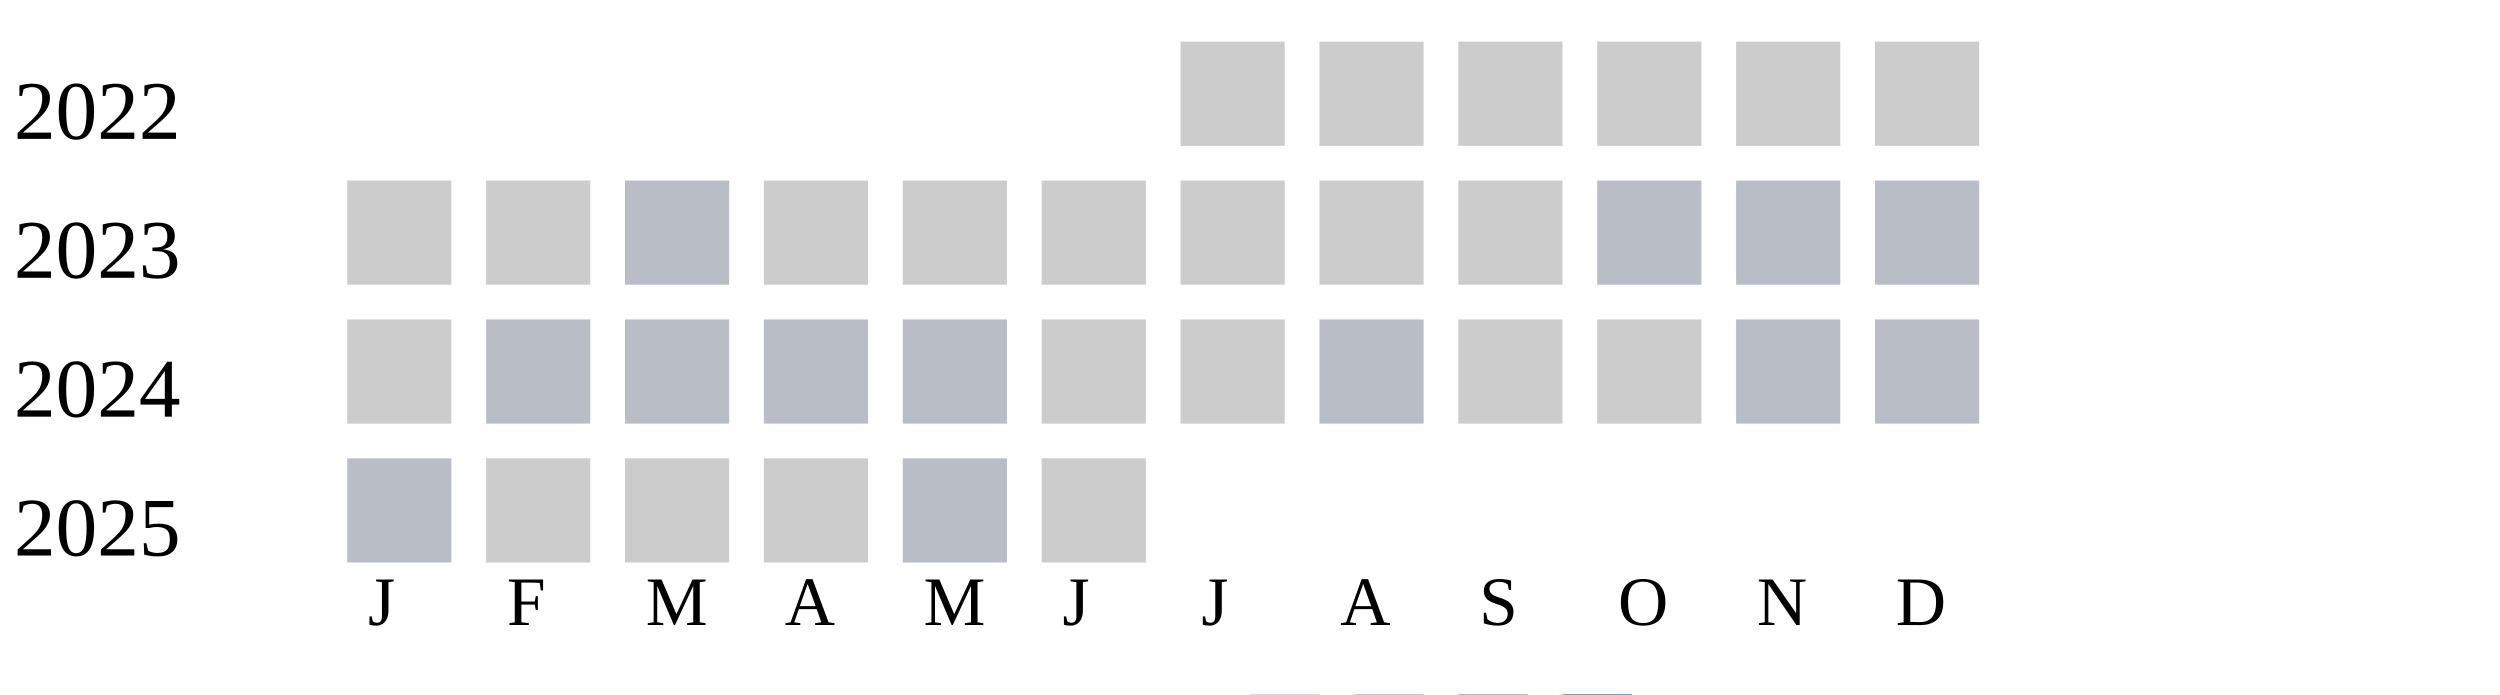
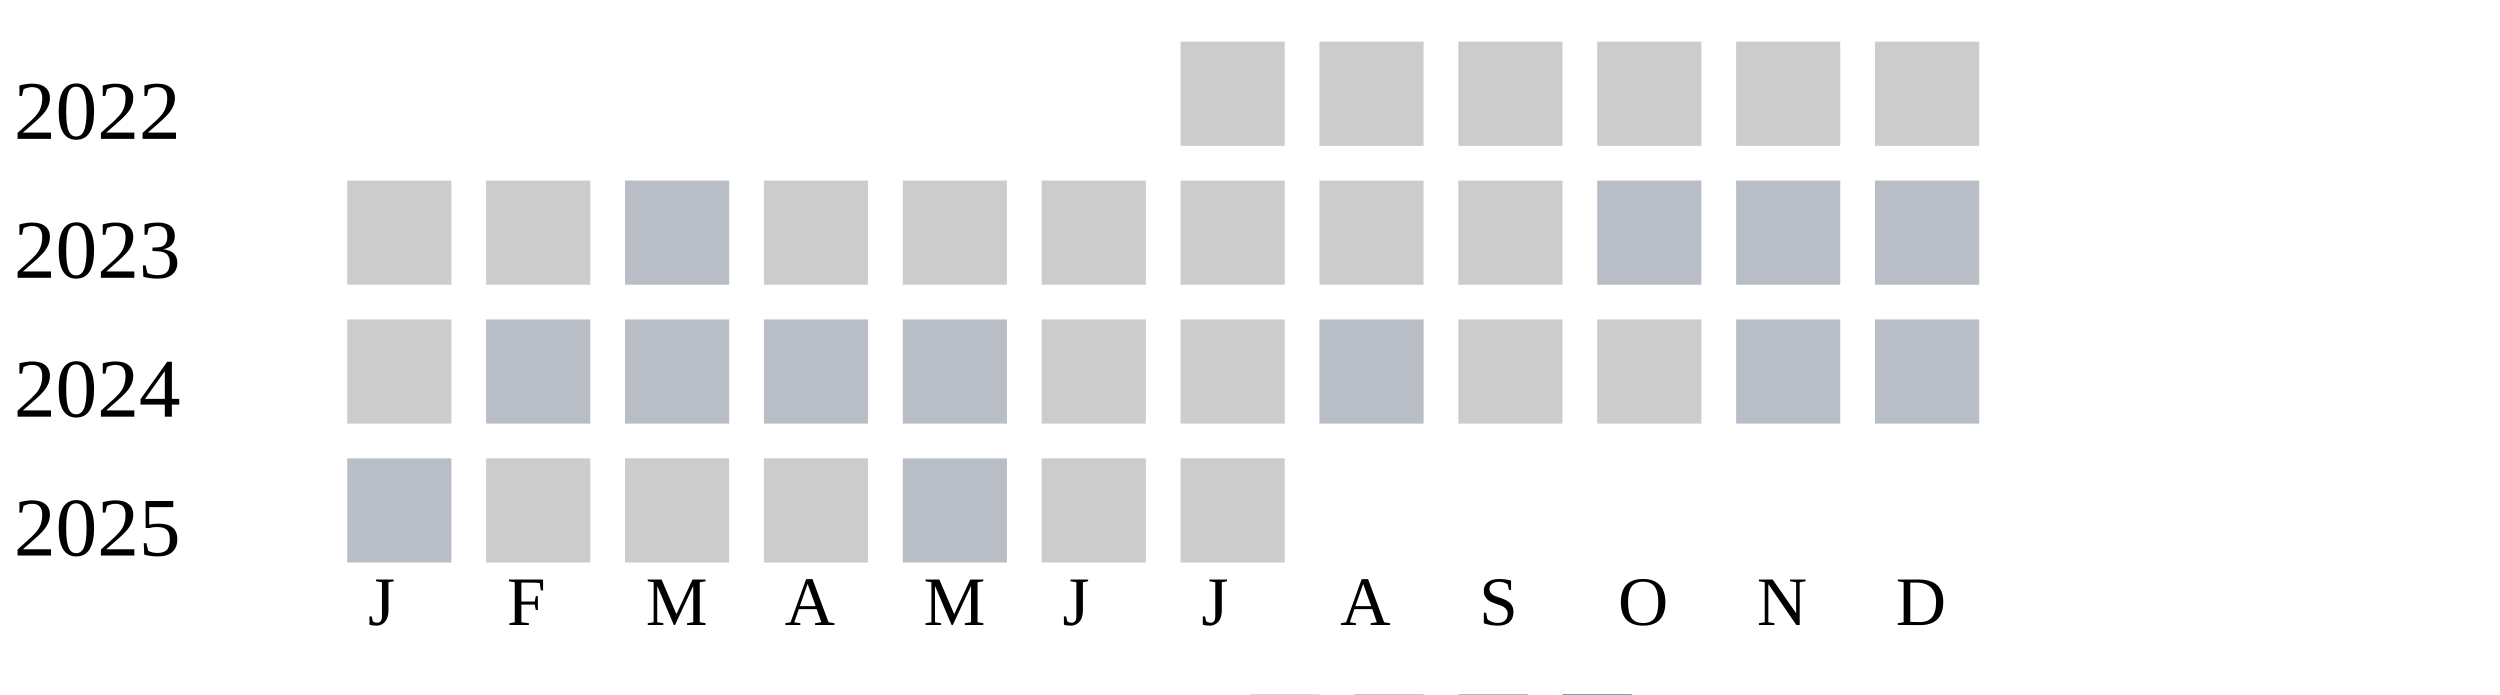
<svg xmlns="http://www.w3.org/2000/svg" width="360" height="100">
  <g transform="translate(0 0)">
    <text x="2" y="20">2022</text>
    <rect x="170" y="6" width="15" height="15" fill="#cccccc" />
    <rect x="190" y="6" width="15" height="15" fill="#cccccc" />
    <rect x="210" y="6" width="15" height="15" fill="#cccccc" />
    <rect x="230" y="6" width="15" height="15" fill="#cccccc" />
    <rect x="250" y="6" width="15" height="15" fill="#cccccc" />
    <rect x="270" y="6" width="15" height="15" fill="#cccccc" />
  </g>
  <g transform="translate(0 20)">
    <text x="2" y="20">2023</text>
    <rect x="50" y="6" width="15" height="15" fill="#cccccc" />
    <rect x="70" y="6" width="15" height="15" fill="#cccccc" />
    <rect x="90" y="6" width="15" height="15" fill="#b9bdc6" />
    <rect x="110" y="6" width="15" height="15" fill="#cccccc" />
    <rect x="130" y="6" width="15" height="15" fill="#cccccc" />
    <rect x="150" y="6" width="15" height="15" fill="#cccccc" />
    <rect x="170" y="6" width="15" height="15" fill="#cccccc" />
    <rect x="190" y="6" width="15" height="15" fill="#cccccc" />
    <rect x="210" y="6" width="15" height="15" fill="#cccccc" />
    <rect x="230" y="6" width="15" height="15" fill="#b9bdc6" />
    <rect x="250" y="6" width="15" height="15" fill="#b9bdc6" />
    <rect x="270" y="6" width="15" height="15" fill="#b9bdc6" />
  </g>
  <g transform="translate(0 40)">
    <text x="2" y="20">2024</text>
    <rect x="50" y="6" width="15" height="15" fill="#cccccc" />
    <rect x="70" y="6" width="15" height="15" fill="#b9bdc6" />
    <rect x="90" y="6" width="15" height="15" fill="#b9bdc6" />
    <rect x="110" y="6" width="15" height="15" fill="#b9bdc6" />
    <rect x="130" y="6" width="15" height="15" fill="#b9bdc6" />
    <rect x="150" y="6" width="15" height="15" fill="#cccccc" />
    <rect x="170" y="6" width="15" height="15" fill="#cccccc" />
    <rect x="190" y="6" width="15" height="15" fill="#b9bdc6" />
    <rect x="210" y="6" width="15" height="15" fill="#cccccc" />
    <rect x="230" y="6" width="15" height="15" fill="#cccccc" />
    <rect x="250" y="6" width="15" height="15" fill="#b9bdc6" />
    <rect x="270" y="6" width="15" height="15" fill="#b9bdc6" />
  </g>
  <g transform="translate(0 60)">
    <text x="2" y="20">2025</text>
    <rect x="50" y="6" width="15" height="15" fill="#b9bdc6" />
    <rect x="70" y="6" width="15" height="15" fill="#cccccc" />
    <rect x="90" y="6" width="15" height="15" fill="#cccccc" />
    <rect x="110" y="6" width="15" height="15" fill="#cccccc" />
    <rect x="130" y="6" width="15" height="15" fill="#b9bdc6" />
    <rect x="150" y="6" width="15" height="15" fill="#cccccc" />
+     <rect x="170" y="6" width="15" height="15" fill="#cccccc" />
  </g>
  <text style="font-size: 10px; text-align: center" x="53" y="90">J</text>
  <text style="font-size: 10px; text-align: center" x="73" y="90">F</text>
  <text style="font-size: 10px; text-align: center" x="93" y="90">M</text>
  <text style="font-size: 10px; text-align: center" x="113" y="90">A</text>
  <text style="font-size: 10px; text-align: center" x="133" y="90">M</text>
  <text style="font-size: 10px; text-align: center" x="153" y="90">J</text>
  <text style="font-size: 10px; text-align: center" x="173" y="90">J</text>
  <text style="font-size: 10px; text-align: center" x="193" y="90">A</text>
  <text style="font-size: 10px; text-align: center" x="213" y="90">S</text>
  <text style="font-size: 10px; text-align: center" x="233" y="90">O</text>
  <text style="font-size: 10px; text-align: center" x="253" y="90">N</text>
  <text style="font-size: 10px; text-align: center" x="273" y="90">D</text>
  <text style="font-size: 10px;" x="155" y="109">Less</text>
  <rect fill="#b9bdc6" width="10" height="10" x="180" y="100" />
  <rect fill="#919fba" width="10" height="10" x="195" y="100" />
  <rect fill="#6882ae" width="10" height="10" x="210" y="100" />
  <rect fill="#005a9c" width="10" height="10" x="225" y="100" />
  <text x="240" y="109" style="font-size: 10px;">More</text>
</svg>
